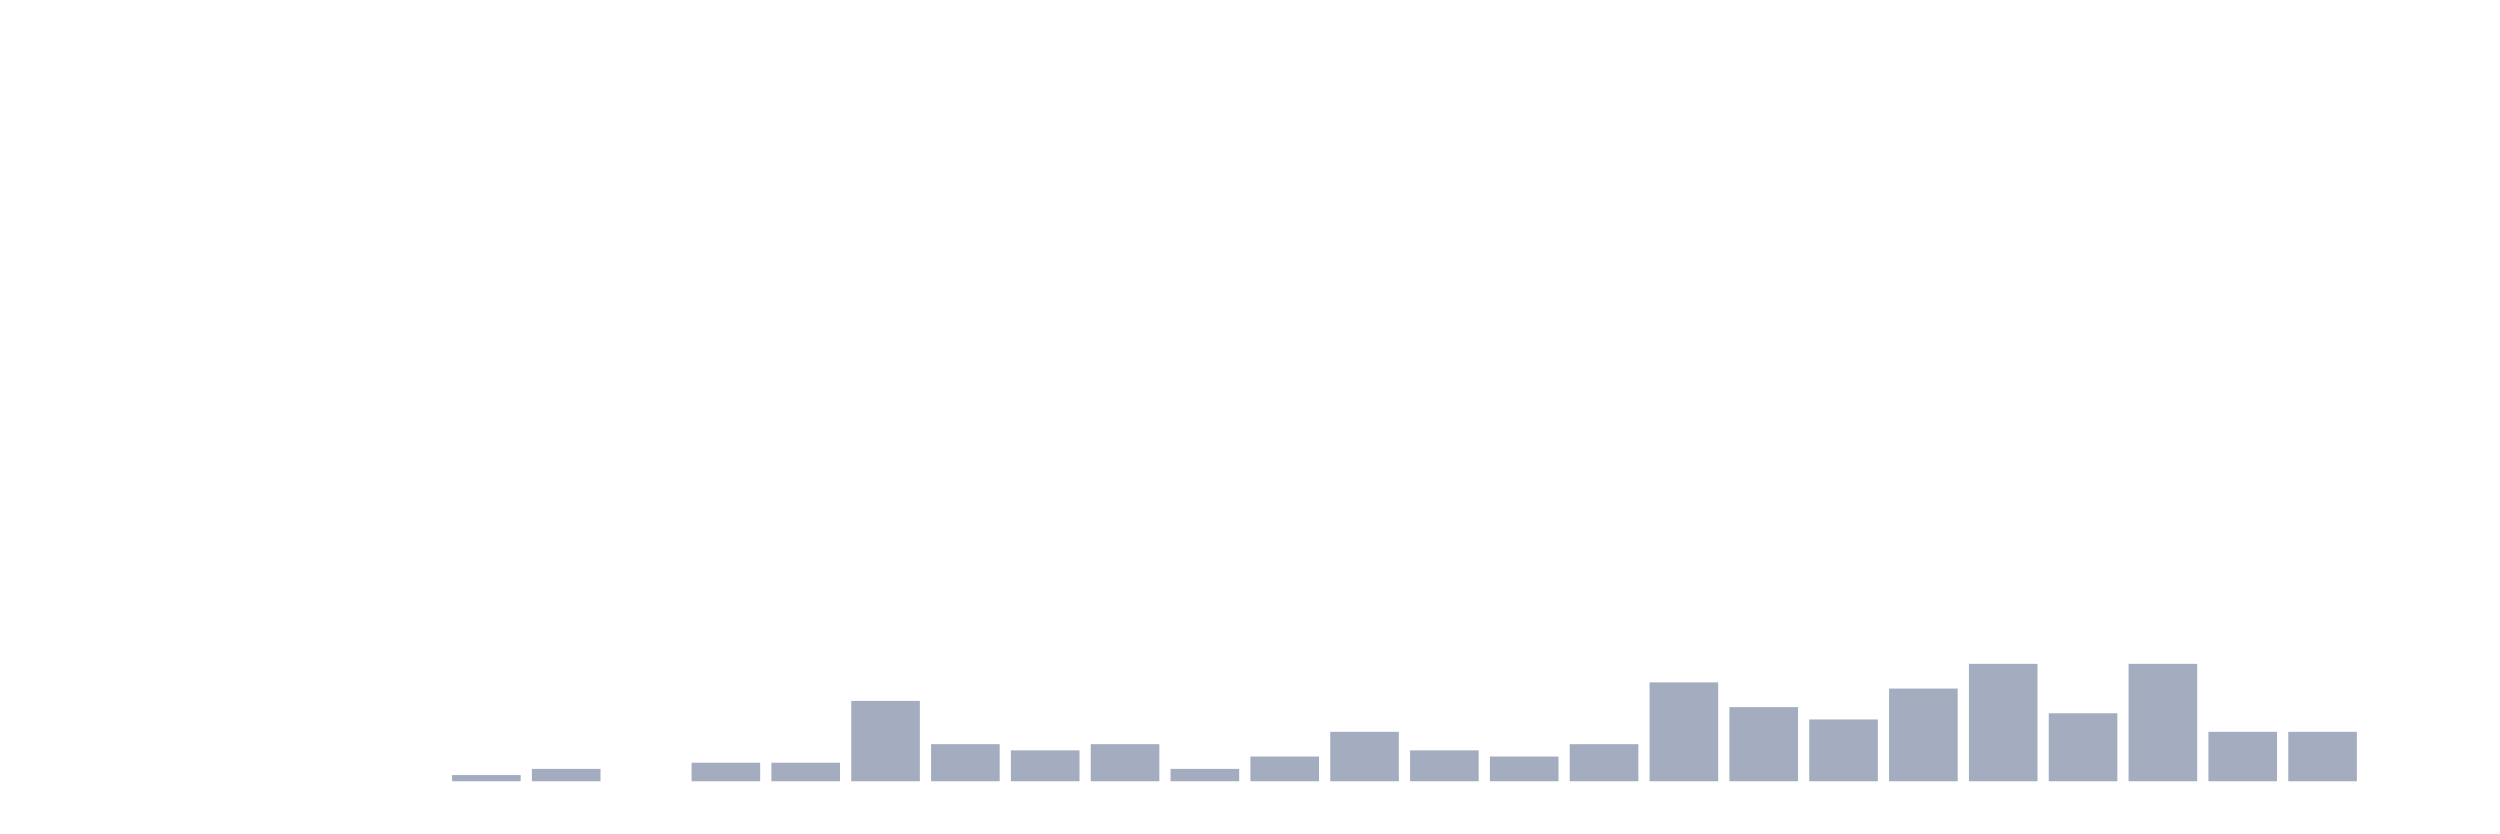
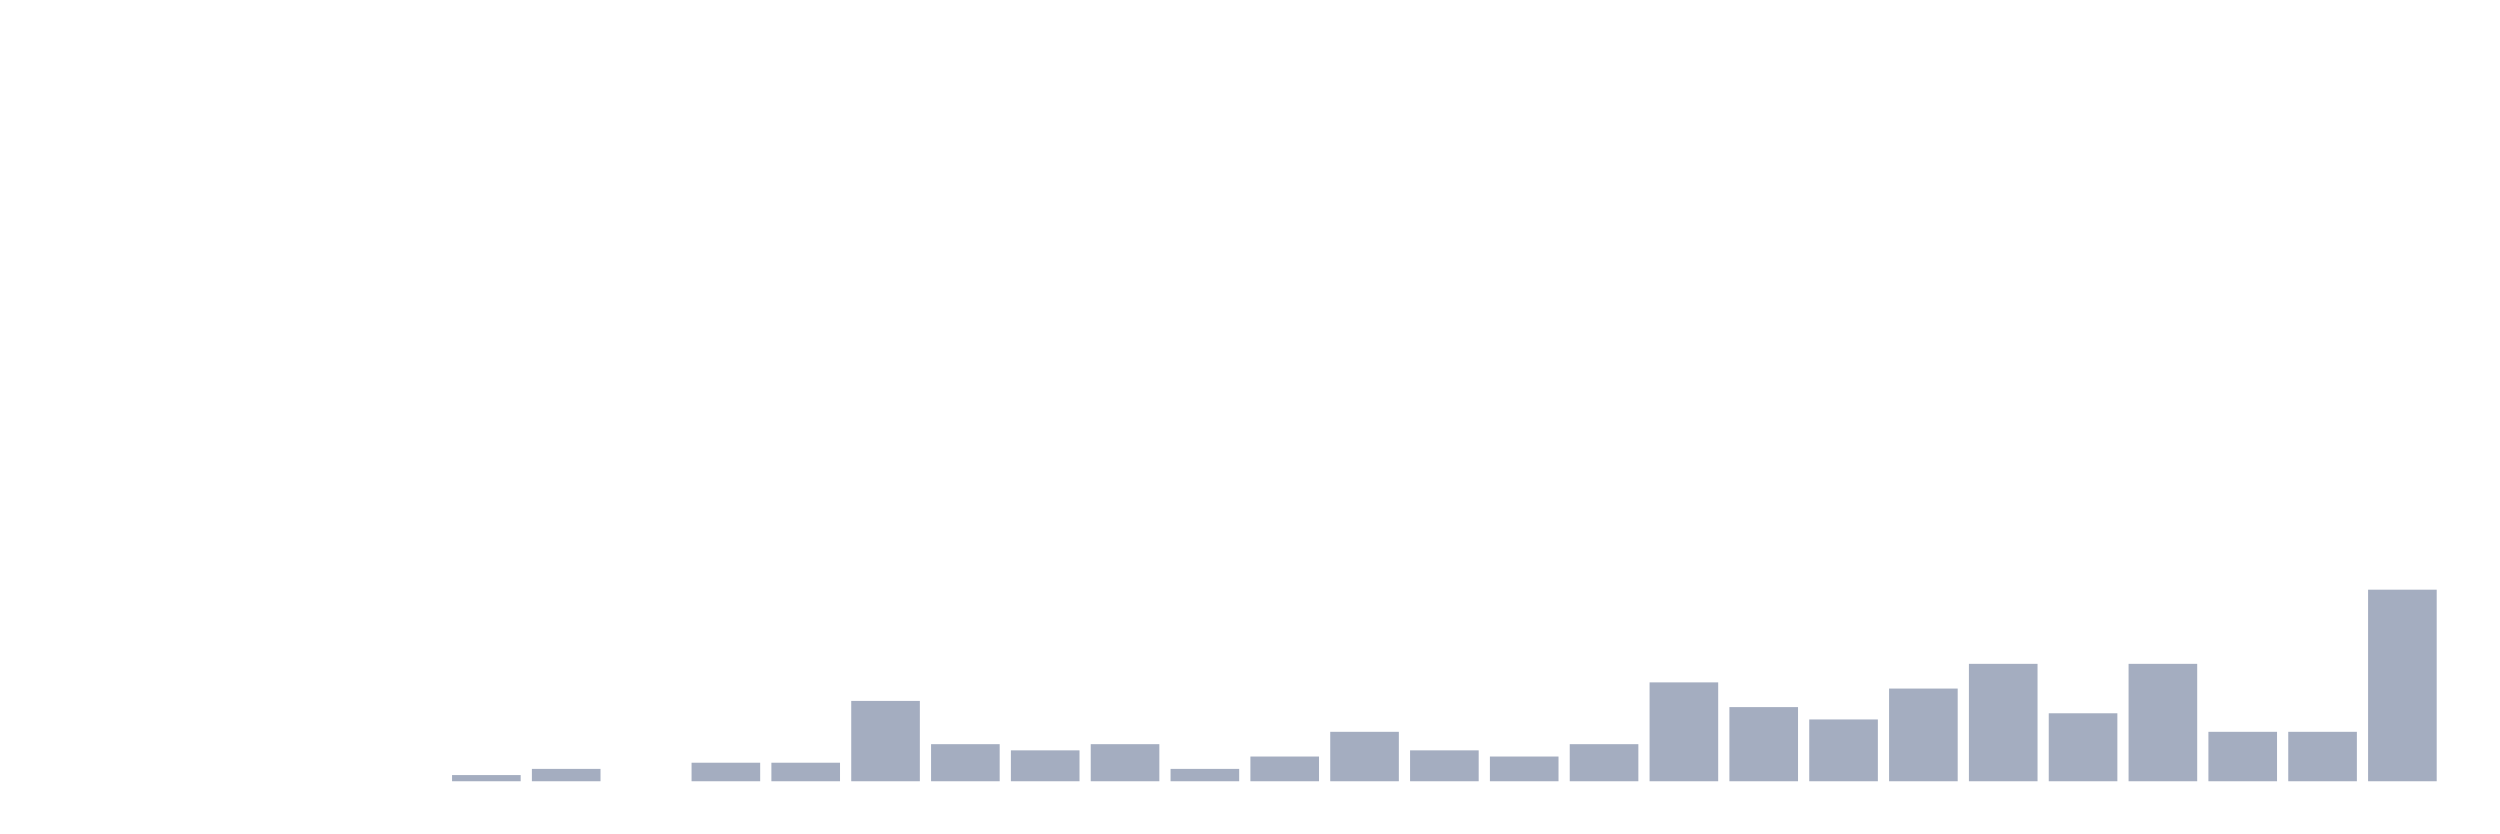
<svg xmlns="http://www.w3.org/2000/svg" viewBox="0 0 480 160">
  <g transform="translate(10,10)">
    <rect class="bar" x="0.153" width="13.175" y="140" height="0" fill="rgb(164,173,192)" />
    <rect class="bar" x="15.482" width="13.175" y="140" height="0" fill="rgb(164,173,192)" />
    <rect class="bar" x="30.81" width="13.175" y="140" height="0" fill="rgb(164,173,192)" />
    <rect class="bar" x="46.138" width="13.175" y="140" height="0" fill="rgb(164,173,192)" />
    <rect class="bar" x="61.466" width="13.175" y="140" height="0" fill="rgb(164,173,192)" />
    <rect class="bar" x="76.794" width="13.175" y="138.814" height="1.186" fill="rgb(164,173,192)" />
    <rect class="bar" x="92.123" width="13.175" y="137.627" height="2.373" fill="rgb(164,173,192)" />
    <rect class="bar" x="107.451" width="13.175" y="140" height="0" fill="rgb(164,173,192)" />
    <rect class="bar" x="122.779" width="13.175" y="136.441" height="3.559" fill="rgb(164,173,192)" />
    <rect class="bar" x="138.107" width="13.175" y="136.441" height="3.559" fill="rgb(164,173,192)" />
    <rect class="bar" x="153.436" width="13.175" y="124.576" height="15.424" fill="rgb(164,173,192)" />
    <rect class="bar" x="168.764" width="13.175" y="132.881" height="7.119" fill="rgb(164,173,192)" />
    <rect class="bar" x="184.092" width="13.175" y="134.068" height="5.932" fill="rgb(164,173,192)" />
    <rect class="bar" x="199.42" width="13.175" y="132.881" height="7.119" fill="rgb(164,173,192)" />
    <rect class="bar" x="214.748" width="13.175" y="137.627" height="2.373" fill="rgb(164,173,192)" />
    <rect class="bar" x="230.077" width="13.175" y="135.254" height="4.746" fill="rgb(164,173,192)" />
    <rect class="bar" x="245.405" width="13.175" y="130.508" height="9.492" fill="rgb(164,173,192)" />
    <rect class="bar" x="260.733" width="13.175" y="134.068" height="5.932" fill="rgb(164,173,192)" />
    <rect class="bar" x="276.061" width="13.175" y="135.254" height="4.746" fill="rgb(164,173,192)" />
    <rect class="bar" x="291.39" width="13.175" y="132.881" height="7.119" fill="rgb(164,173,192)" />
    <rect class="bar" x="306.718" width="13.175" y="121.017" height="18.983" fill="rgb(164,173,192)" />
    <rect class="bar" x="322.046" width="13.175" y="125.763" height="14.237" fill="rgb(164,173,192)" />
    <rect class="bar" x="337.374" width="13.175" y="128.136" height="11.864" fill="rgb(164,173,192)" />
    <rect class="bar" x="352.702" width="13.175" y="122.203" height="17.797" fill="rgb(164,173,192)" />
    <rect class="bar" x="368.031" width="13.175" y="117.458" height="22.542" fill="rgb(164,173,192)" />
    <rect class="bar" x="383.359" width="13.175" y="126.949" height="13.051" fill="rgb(164,173,192)" />
    <rect class="bar" x="398.687" width="13.175" y="117.458" height="22.542" fill="rgb(164,173,192)" />
    <rect class="bar" x="414.015" width="13.175" y="130.508" height="9.492" fill="rgb(164,173,192)" />
    <rect class="bar" x="429.344" width="13.175" y="130.508" height="9.492" fill="rgb(164,173,192)" />
-     <rect class="bar" x="444.672" width="13.175" y="140" height="0" fill="rgb(164,173,192)" />
+     <rect class="bar" x="444.672" width="13.175" y="103.22" height="36.78" fill="rgb(164,173,192)" />
  </g>
</svg>
